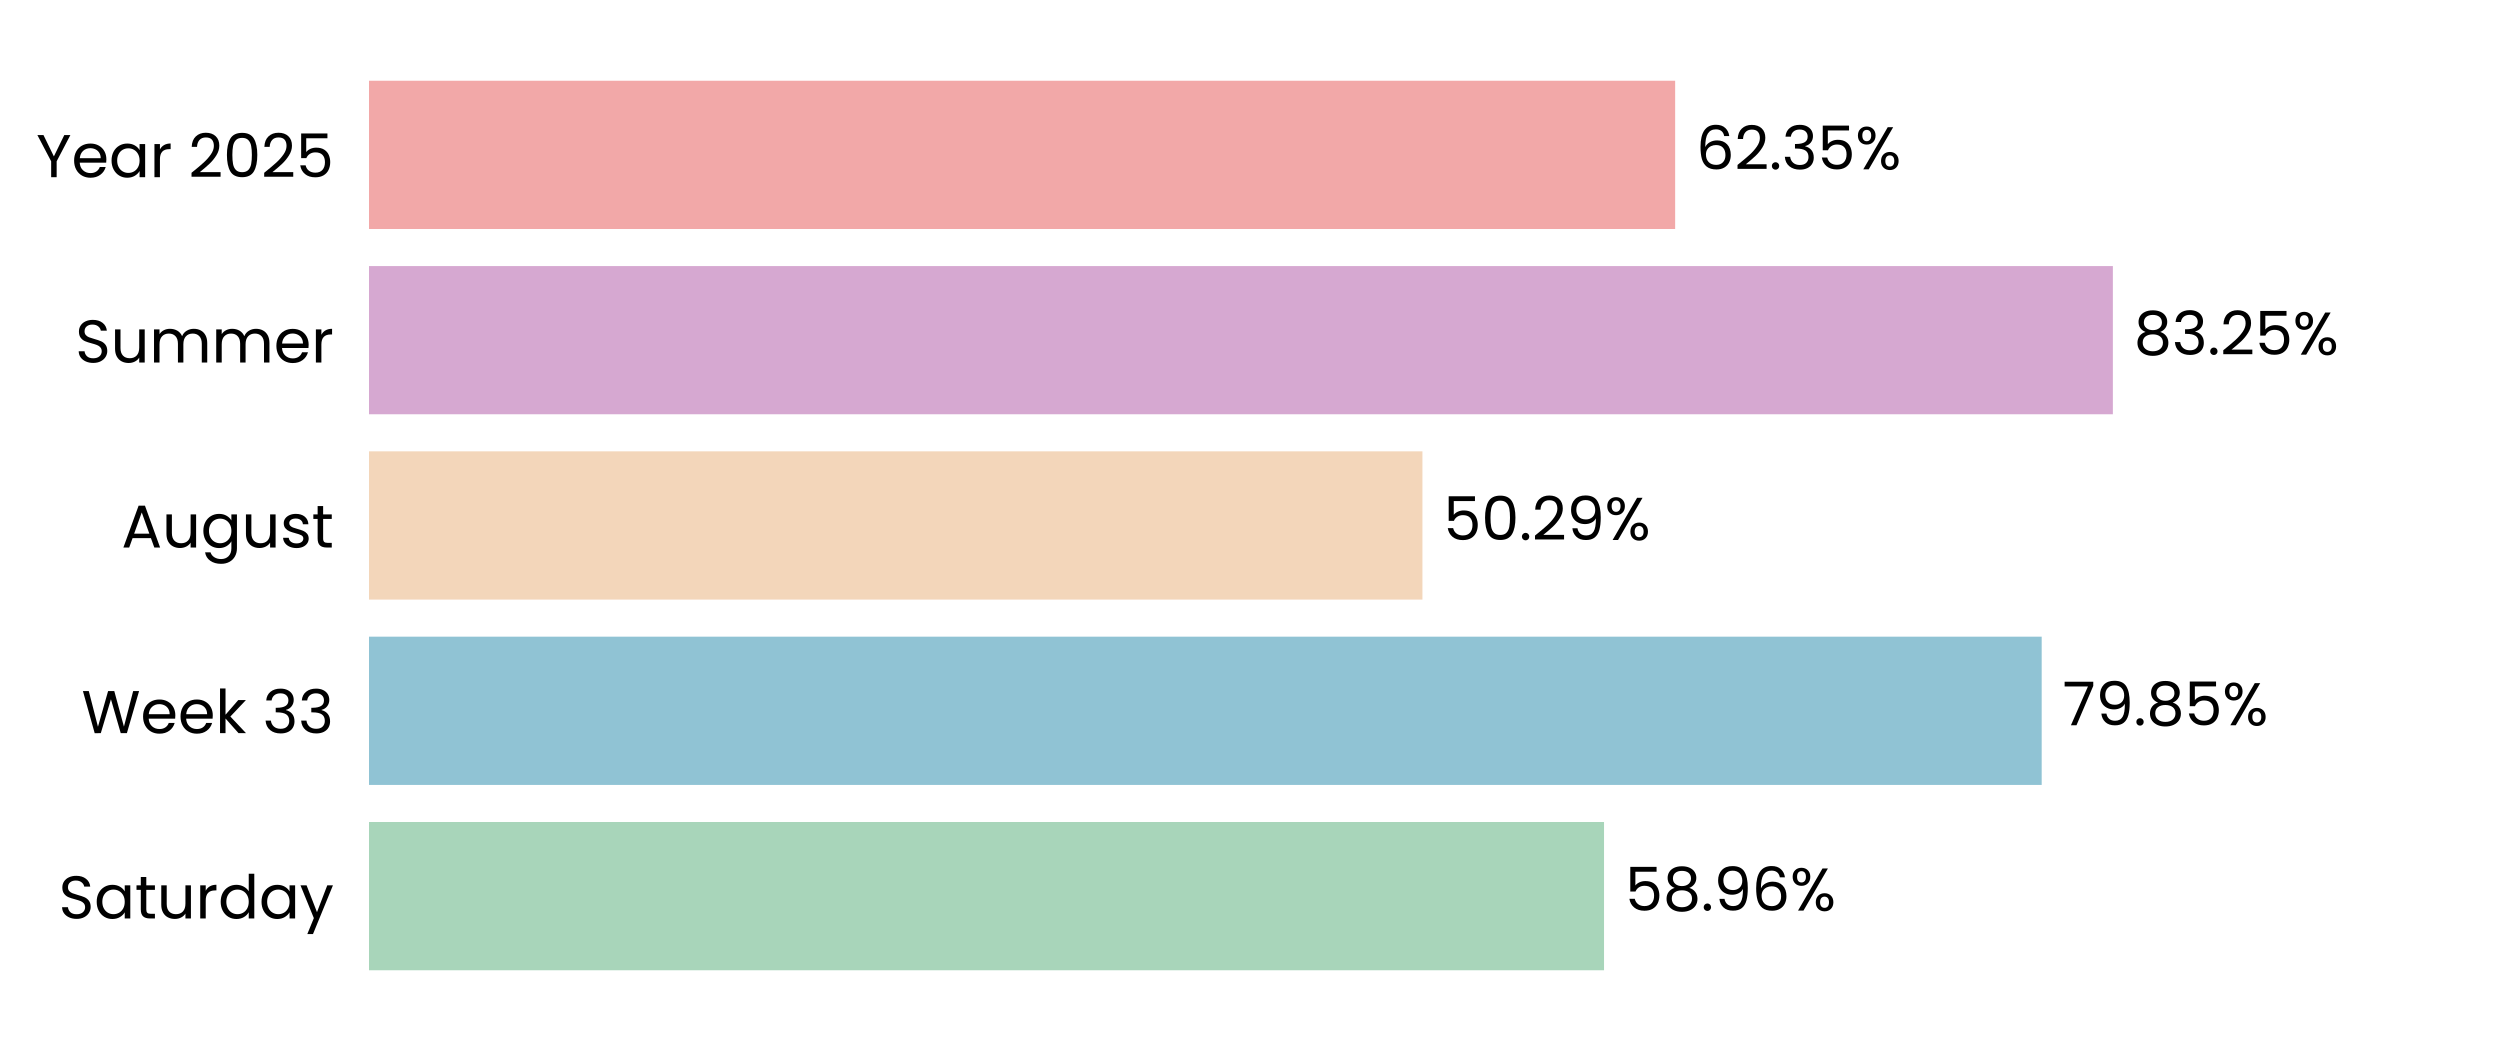
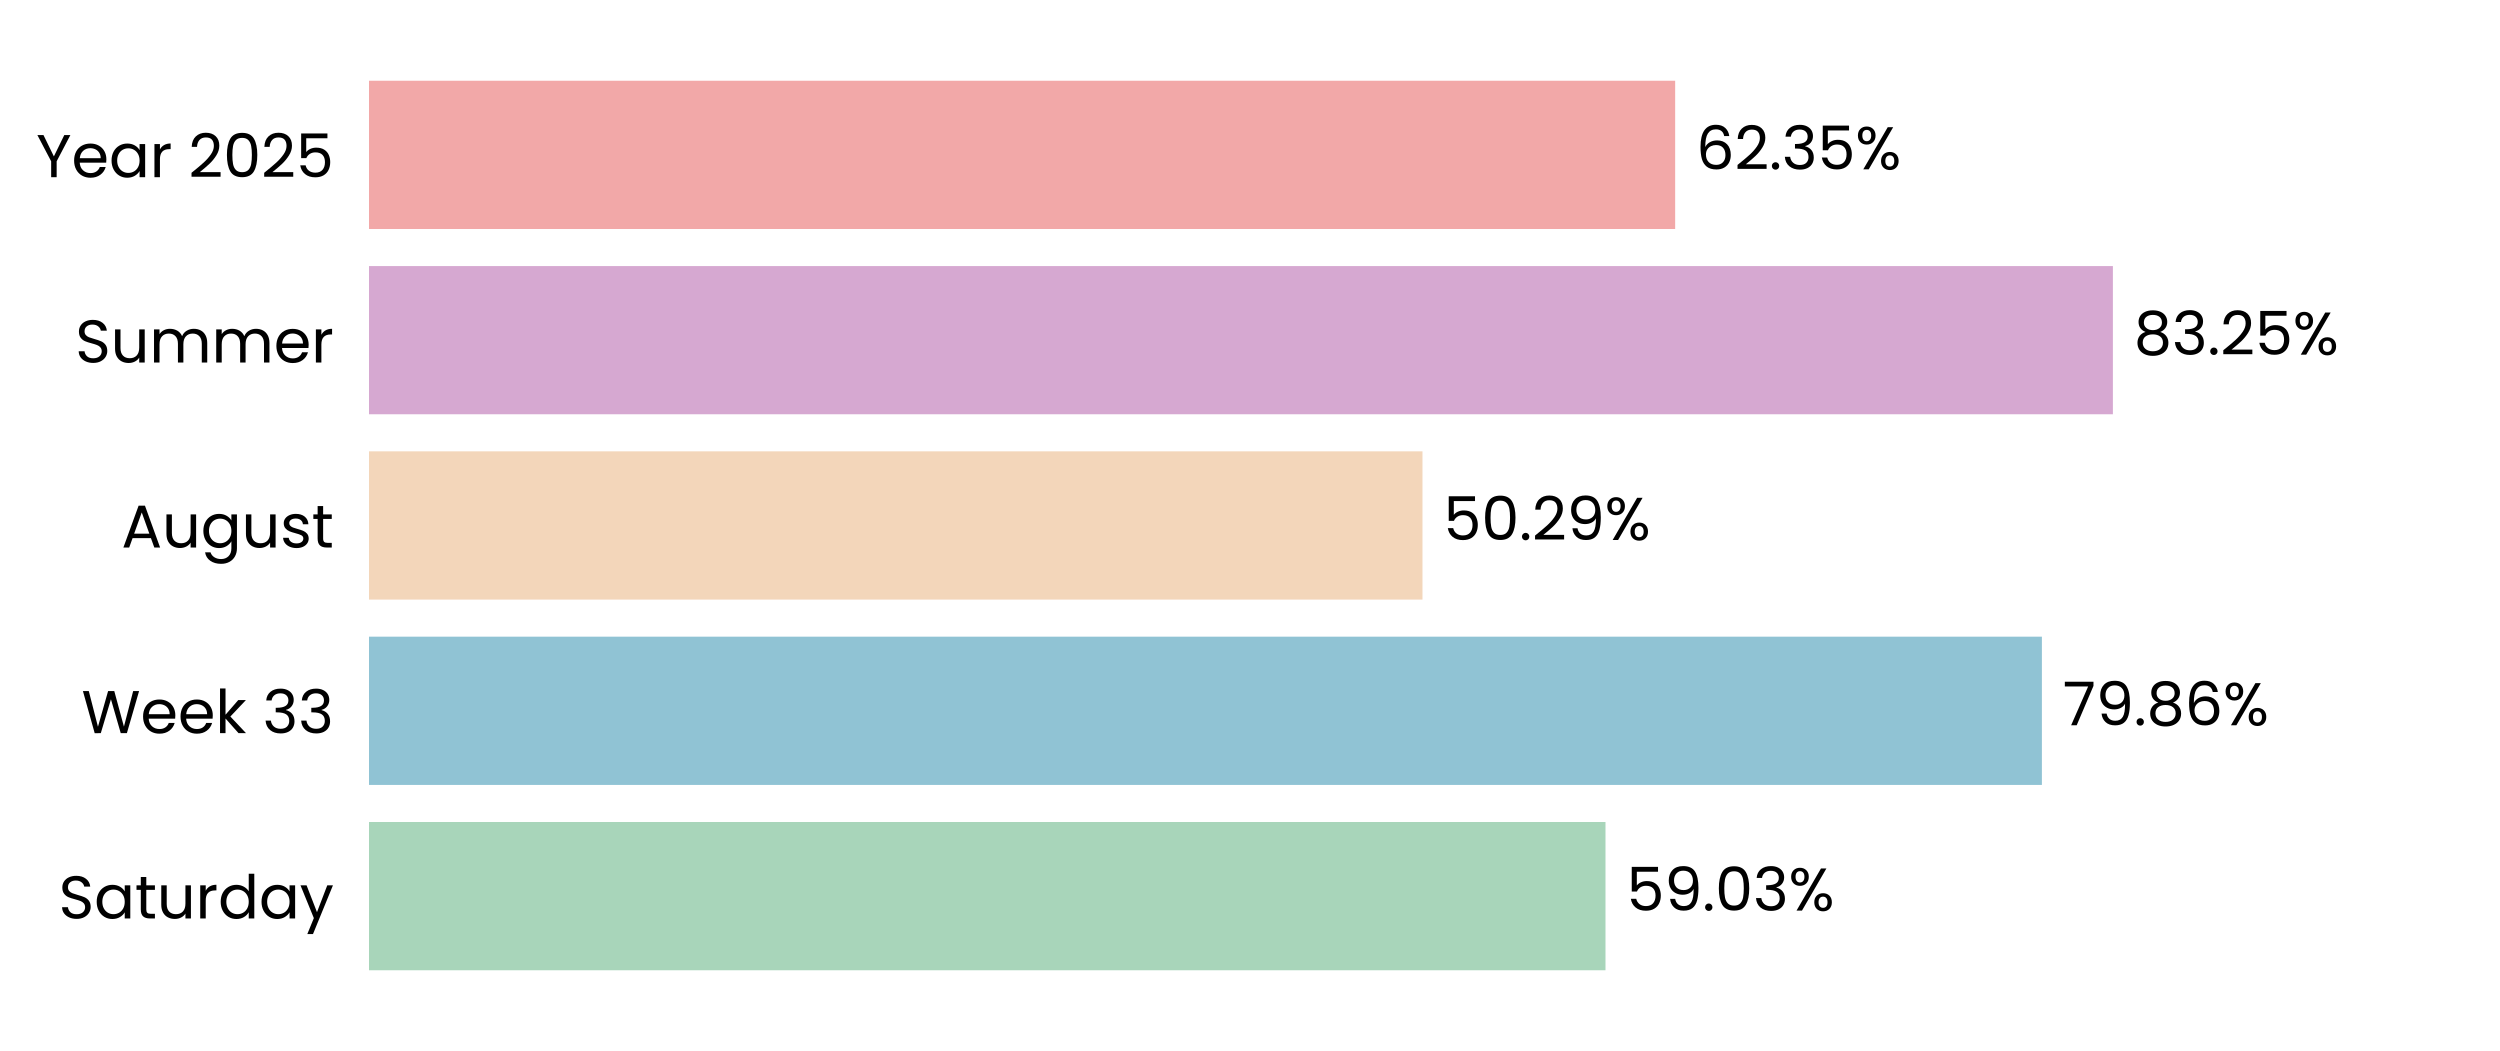
<svg xmlns="http://www.w3.org/2000/svg" xmlns:xlink="http://www.w3.org/1999/xlink" width="496.691pt" height="208.8pt" viewBox="0 0 496.691 208.8" version="1.1">
  <defs>
    <style type="text/css">*{stroke-linejoin: round; stroke-linecap: butt}</style>
  </defs>
  <g id="figure_1">
    <g id="patch_1">
      <path d="M 0 208.8  L 496.691 208.8  L 496.691 0  L 0 0  L 0 208.8  z " style="fill: none" />
    </g>
    <g id="axes_1">
      <g id="patch_2">
        <path d="M 73.311 201.6  L 489.491 201.6  L 489.491 7.2  L 73.311 7.2  L 73.311 201.6  z " style="fill: none" />
      </g>
      <g id="patch_3">
-         <path d="M 73.311 192.764  L 318.684 192.764  L 318.684 163.309  L 73.311 163.309  z " clip-path="url(#p7d40136d7c)" style="fill: #a8d5ba" />
+         <path d="M 73.311 192.764  L 318.973 192.764  L 318.973 163.309  L 73.311 163.309  z " clip-path="url(#pe3a53889aa)" style="fill: #a8d5ba" />
      </g>
      <g id="patch_4">
-         <path d="M 73.311 155.945  L 405.636 155.945  L 405.636 126.491  L 73.311 126.491  z " clip-path="url(#p7d40136d7c)" style="fill: #90c3d4" />
+         <path d="M 73.311 155.945  L 405.677 155.945  L 405.677 126.491  L 73.311 126.491  z " clip-path="url(#pe3a53889aa)" style="fill: #90c3d4" />
      </g>
      <g id="patch_5">
-         <path d="M 73.311 119.127  L 282.604 119.127  L 282.604 89.673  L 73.311 89.673  z " clip-path="url(#p7d40136d7c)" style="fill: #f3d6ba" />
+         <path d="M 73.311 119.127  L 282.613 119.127  L 282.613 89.673  L 73.311 89.673  z " clip-path="url(#pe3a53889aa)" style="fill: #f3d6ba" />
      </g>
      <g id="patch_6">
-         <path d="M 73.311 82.309  L 419.779 82.309  L 419.779 52.855  L 73.311 52.855  z " clip-path="url(#p7d40136d7c)" style="fill: #d6a8d1" />
+         <path d="M 73.311 82.309  L 419.782 82.309  L 419.782 52.855  L 73.311 52.855  z " clip-path="url(#pe3a53889aa)" style="fill: #d6a8d1" />
      </g>
      <g id="patch_7">
-         <path d="M 73.311 45.491  L 332.813 45.491  L 332.813 16.036  L 73.311 16.036  z " clip-path="url(#p7d40136d7c)" style="fill: #f2a8a8" />
+         <path d="M 73.311 45.491  L 332.814 45.491  L 332.814 16.036  L 73.311 16.036  z " clip-path="url(#pe3a53889aa)" style="fill: #f2a8a8" />
      </g>
      <g id="matplotlib.axis_1">
        <g id="ytick_1">
          <g id="text_1">
            <g transform="translate(11.65312 182.4764) scale(0.12 -0.12)">
              <defs>
                <path id="Poppins-Regular-53" d="M 1907 -45  Q 1466 -45 1117 112  Q 768 269 569 547  Q 371 826 365 1190  L 986 1190  Q 1018 877 1245 662  Q 1472 448 1907 448  Q 2323 448 2563 656  Q 2803 864 2803 1190  Q 2803 1446 2662 1606  Q 2522 1766 2310 1849  Q 2099 1933 1741 2029  Q 1299 2144 1033 2259  Q 768 2374 579 2620  Q 390 2867 390 3283  Q 390 3648 576 3929  Q 762 4211 1098 4364  Q 1434 4518 1869 4518  Q 2496 4518 2896 4204  Q 3296 3891 3347 3373  L 2707 3373  Q 2675 3629 2438 3824  Q 2202 4019 1811 4019  Q 1446 4019 1216 3830  Q 986 3642 986 3302  Q 986 3059 1123 2905  Q 1261 2752 1462 2672  Q 1664 2592 2029 2490  Q 2470 2368 2739 2249  Q 3008 2131 3200 1884  Q 3392 1638 3392 1216  Q 3392 890 3219 602  Q 3046 314 2707 134  Q 2368 -45 1907 -45  z " transform="scale(0.015625)" />
                <path id="Poppins-Regular-61" d="M 275 1766  Q 275 2304 492 2710  Q 710 3117 1091 3341  Q 1472 3565 1939 3565  Q 2400 3565 2739 3366  Q 3078 3168 3245 2867  L 3245 3507  L 3834 3507  L 3834 0  L 3245 0  L 3245 653  Q 3072 346 2729 144  Q 2387 -58 1933 -58  Q 1466 -58 1088 172  Q 710 403 492 819  Q 275 1235 275 1766  z M 3245 1760  Q 3245 2157 3085 2451  Q 2925 2746 2653 2902  Q 2381 3059 2054 3059  Q 1728 3059 1459 2905  Q 1190 2752 1030 2457  Q 870 2163 870 1766  Q 870 1363 1030 1065  Q 1190 768 1459 611  Q 1728 454 2054 454  Q 2381 454 2653 611  Q 2925 768 3085 1065  Q 3245 1363 3245 1760  z " transform="scale(0.015625)" />
                <path id="Poppins-Regular-74" d="M 1203 3027  L 1203 960  Q 1203 704 1312 598  Q 1421 493 1690 493  L 2118 493  L 2118 0  L 1594 0  Q 1107 0 864 224  Q 621 448 621 960  L 621 3027  L 166 3027  L 166 3507  L 621 3507  L 621 4390  L 1203 4390  L 1203 3507  L 2118 3507  L 2118 3027  L 1203 3027  z " transform="scale(0.015625)" />
                <path id="Poppins-Regular-75" d="M 3603 3507  L 3603 0  L 3021 0  L 3021 518  Q 2854 250 2556 99  Q 2259 -51 1901 -51  Q 1491 -51 1164 118  Q 838 288 649 627  Q 461 966 461 1453  L 461 3507  L 1037 3507  L 1037 1530  Q 1037 1011 1299 732  Q 1562 454 2016 454  Q 2483 454 2752 742  Q 3021 1030 3021 1581  L 3021 3507  L 3603 3507  z " transform="scale(0.015625)" />
                <path id="Poppins-Regular-72" d="M 1075 2938  Q 1229 3238 1513 3404  Q 1798 3571 2208 3571  L 2208 2970  L 2054 2970  Q 1075 2970 1075 1907  L 1075 0  L 493 0  L 493 3507  L 1075 3507  L 1075 2938  z " transform="scale(0.015625)" />
                <path id="Poppins-Regular-64" d="M 275 1766  Q 275 2304 492 2710  Q 710 3117 1091 3341  Q 1472 3565 1946 3565  Q 2355 3565 2707 3376  Q 3059 3187 3245 2880  L 3245 4736  L 3834 4736  L 3834 0  L 3245 0  L 3245 659  Q 3072 346 2733 144  Q 2394 -58 1939 -58  Q 1472 -58 1091 172  Q 710 403 492 819  Q 275 1235 275 1766  z M 3245 1760  Q 3245 2157 3085 2451  Q 2925 2746 2653 2902  Q 2381 3059 2054 3059  Q 1728 3059 1459 2905  Q 1190 2752 1030 2457  Q 870 2163 870 1766  Q 870 1363 1030 1065  Q 1190 768 1459 611  Q 1728 454 2054 454  Q 2381 454 2653 611  Q 2925 768 3085 1065  Q 3245 1363 3245 1760  z " transform="scale(0.015625)" />
                <path id="Poppins-Regular-79" d="M 3514 3507  L 1402 -1651  L 800 -1651  L 1491 38  L 77 3507  L 723 3507  L 1824 666  L 2912 3507  L 3514 3507  z " transform="scale(0.015625)" />
              </defs>
              <use xlink:href="#Poppins-Regular-53" />
              <use xlink:href="#Poppins-Regular-61" transform="translate(58.7 0)" />
              <use xlink:href="#Poppins-Regular-74" transform="translate(126.3 0)" />
              <use xlink:href="#Poppins-Regular-75" transform="translate(162.7 0)" />
              <use xlink:href="#Poppins-Regular-72" transform="translate(226.7 0)" />
              <use xlink:href="#Poppins-Regular-64" transform="translate(264 0)" />
              <use xlink:href="#Poppins-Regular-61" transform="translate(331.5999 0)" />
              <use xlink:href="#Poppins-Regular-79" transform="translate(399.1999 0)" />
            </g>
          </g>
        </g>
        <g id="ytick_2">
          <g id="text_2">
            <g transform="translate(16.19813 145.6582) scale(0.12 -0.12)">
              <defs>
                <path id="Poppins-Regular-57" d="M 6099 4461  L 4806 0  L 4154 0  L 3117 3590  L 2042 0  L 1395 -6  L 147 4461  L 768 4461  L 1741 678  L 2816 4461  L 3469 4461  L 4493 691  L 5472 4461  L 6099 4461  z " transform="scale(0.015625)" />
                <path id="Poppins-Regular-65" d="M 3693 1888  Q 3693 1722 3674 1536  L 870 1536  Q 902 1018 1225 726  Q 1549 435 2010 435  Q 2387 435 2640 611  Q 2893 787 2995 1082  L 3622 1082  Q 3482 576 3059 259  Q 2637 -58 2010 -58  Q 1510 -58 1116 166  Q 723 390 499 803  Q 275 1216 275 1760  Q 275 2304 492 2713  Q 710 3123 1104 3344  Q 1498 3565 2010 3565  Q 2509 3565 2893 3347  Q 3277 3130 3485 2749  Q 3693 2368 3693 1888  z M 3091 2010  Q 3091 2342 2944 2582  Q 2797 2822 2544 2947  Q 2291 3072 1984 3072  Q 1542 3072 1232 2790  Q 922 2509 877 2010  L 3091 2010  z " transform="scale(0.015625)" />
                <path id="Poppins-Regular-6b" d="M 2451 0  L 1075 1549  L 1075 0  L 493 0  L 493 4736  L 1075 4736  L 1075 1952  L 2426 3507  L 3238 3507  L 1587 1760  L 3245 0  L 2451 0  z " transform="scale(0.015625)" />
                <path id="Poppins-Regular-20" transform="scale(0.015625)" />
                <path id="Poppins-Regular-33" d="M 384 3462  Q 429 4051 838 4384  Q 1248 4717 1901 4717  Q 2336 4717 2653 4560  Q 2970 4403 3133 4134  Q 3296 3866 3296 3526  Q 3296 3130 3069 2842  Q 2842 2554 2477 2470  L 2477 2438  Q 2893 2336 3136 2035  Q 3379 1734 3379 1248  Q 3379 883 3212 592  Q 3046 301 2713 134  Q 2381 -32 1914 -32  Q 1235 -32 800 323  Q 365 678 314 1331  L 877 1331  Q 922 947 1190 704  Q 1459 461 1907 461  Q 2355 461 2588 694  Q 2822 928 2822 1299  Q 2822 1779 2502 1990  Q 2182 2202 1536 2202  L 1389 2202  L 1389 2688  L 1542 2688  Q 2131 2694 2432 2883  Q 2733 3072 2733 3469  Q 2733 3808 2512 4013  Q 2291 4218 1882 4218  Q 1485 4218 1241 4013  Q 998 3808 954 3462  L 384 3462  z " transform="scale(0.015625)" />
              </defs>
              <use xlink:href="#Poppins-Regular-57" />
              <use xlink:href="#Poppins-Regular-65" transform="translate(97.59999 0)" />
              <use xlink:href="#Poppins-Regular-65" transform="translate(159.6 0)" />
              <use xlink:href="#Poppins-Regular-6b" transform="translate(221.6 0)" />
              <use xlink:href="#Poppins-Regular-20" transform="translate(273.0999 0)" />
              <use xlink:href="#Poppins-Regular-33" transform="translate(299.7999 0)" />
              <use xlink:href="#Poppins-Regular-33" transform="translate(358.6999 0)" />
            </g>
          </g>
        </g>
        <g id="ytick_3">
          <g id="text_3">
            <g transform="translate(24.11812 108.78) scale(0.12 -0.12)">
              <defs>
                <path id="Poppins-Regular-41" d="M 3130 992  L 1184 992  L 826 0  L 211 0  L 1824 4435  L 2496 4435  L 4102 0  L 3488 0  L 3130 992  z M 2963 1466  L 2157 3718  L 1350 1466  L 2963 1466  z " transform="scale(0.015625)" />
                <path id="Poppins-Regular-67" d="M 1939 3565  Q 2394 3565 2736 3366  Q 3078 3168 3245 2867  L 3245 3507  L 3834 3507  L 3834 -77  Q 3834 -557 3629 -931  Q 3424 -1306 3043 -1517  Q 2662 -1728 2157 -1728  Q 1466 -1728 1005 -1401  Q 544 -1075 461 -512  L 1037 -512  Q 1133 -832 1433 -1027  Q 1734 -1222 2157 -1222  Q 2637 -1222 2941 -921  Q 3245 -621 3245 -77  L 3245 659  Q 3072 352 2733 147  Q 2394 -58 1939 -58  Q 1472 -58 1091 172  Q 710 403 492 819  Q 275 1235 275 1766  Q 275 2304 492 2710  Q 710 3117 1091 3341  Q 1472 3565 1939 3565  z M 3245 1760  Q 3245 2157 3085 2451  Q 2925 2746 2653 2902  Q 2381 3059 2054 3059  Q 1728 3059 1459 2905  Q 1190 2752 1030 2457  Q 870 2163 870 1766  Q 870 1363 1030 1065  Q 1190 768 1459 611  Q 1728 454 2054 454  Q 2381 454 2653 611  Q 2925 768 3085 1065  Q 3245 1363 3245 1760  z " transform="scale(0.015625)" />
                <path id="Poppins-Regular-73" d="M 1734 -58  Q 1331 -58 1011 80  Q 691 218 505 464  Q 320 710 301 1030  L 902 1030  Q 928 768 1149 601  Q 1370 435 1728 435  Q 2061 435 2253 582  Q 2445 730 2445 954  Q 2445 1184 2240 1296  Q 2035 1408 1606 1517  Q 1216 1619 969 1724  Q 723 1830 547 2038  Q 371 2246 371 2586  Q 371 2854 531 3078  Q 691 3302 985 3433  Q 1280 3565 1658 3565  Q 2240 3565 2598 3270  Q 2957 2976 2982 2464  L 2400 2464  Q 2381 2739 2179 2905  Q 1978 3072 1638 3072  Q 1325 3072 1139 2937  Q 954 2803 954 2586  Q 954 2413 1066 2301  Q 1178 2189 1347 2121  Q 1517 2054 1818 1971  Q 2195 1869 2432 1769  Q 2669 1670 2838 1472  Q 3008 1274 3014 954  Q 3014 666 2854 435  Q 2694 205 2403 73  Q 2112 -58 1734 -58  z " transform="scale(0.015625)" />
              </defs>
              <use xlink:href="#Poppins-Regular-41" />
              <use xlink:href="#Poppins-Regular-75" transform="translate(67.39999 0)" />
              <use xlink:href="#Poppins-Regular-67" transform="translate(131.4 0)" />
              <use xlink:href="#Poppins-Regular-75" transform="translate(199 0)" />
              <use xlink:href="#Poppins-Regular-73" transform="translate(263 0)" />
              <use xlink:href="#Poppins-Regular-74" transform="translate(315.2 0)" />
            </g>
          </g>
        </g>
        <g id="ytick_4">
          <g id="text_4">
            <g transform="translate(14.95125 72.02182) scale(0.12 -0.12)">
              <defs>
                <path id="Poppins-Regular-6d" d="M 4710 3571  Q 5120 3571 5440 3401  Q 5760 3232 5945 2893  Q 6131 2554 6131 2067  L 6131 0  L 5555 0  L 5555 1984  Q 5555 2509 5296 2787  Q 5037 3066 4595 3066  Q 4141 3066 3872 2774  Q 3603 2483 3603 1933  L 3603 0  L 3027 0  L 3027 1984  Q 3027 2509 2768 2787  Q 2509 3066 2067 3066  Q 1613 3066 1344 2774  Q 1075 2483 1075 1933  L 1075 0  L 493 0  L 493 3507  L 1075 3507  L 1075 3002  Q 1248 3277 1539 3424  Q 1830 3571 2182 3571  Q 2624 3571 2963 3372  Q 3302 3174 3469 2790  Q 3616 3162 3955 3366  Q 4294 3571 4710 3571  z " transform="scale(0.015625)" />
              </defs>
              <use xlink:href="#Poppins-Regular-53" />
              <use xlink:href="#Poppins-Regular-75" transform="translate(58.7 0)" />
              <use xlink:href="#Poppins-Regular-6d" transform="translate(122.7 0)" />
              <use xlink:href="#Poppins-Regular-6d" transform="translate(225.7 0)" />
              <use xlink:href="#Poppins-Regular-65" transform="translate(328.7 0)" />
              <use xlink:href="#Poppins-Regular-72" transform="translate(390.6999 0)" />
            </g>
          </g>
        </g>
        <g id="ytick_5">
          <g id="text_5">
            <g transform="translate(7.2 35.20364) scale(0.12 -0.12)">
              <defs>
                <path id="Poppins-Regular-59" d="M 3616 4461  L 2163 1683  L 2163 0  L 1581 0  L 1581 1683  L 122 4461  L 768 4461  L 1869 2202  L 2970 4461  L 3616 4461  z " transform="scale(0.015625)" />
                <path id="Poppins-Regular-32" d="M 326 467  Q 1139 1120 1600 1539  Q 2061 1958 2377 2416  Q 2694 2874 2694 3315  Q 2694 3731 2492 3971  Q 2291 4211 1843 4211  Q 1408 4211 1168 3939  Q 928 3667 909 3213  L 346 3213  Q 371 3930 780 4320  Q 1190 4710 1837 4710  Q 2496 4710 2883 4345  Q 3270 3981 3270 3341  Q 3270 2810 2953 2307  Q 2637 1805 2233 1424  Q 1830 1043 1203 538  L 3405 538  L 3405 51  L 326 51  L 326 467  z " transform="scale(0.015625)" />
                <path id="Poppins-Regular-30" d="M 397 2362  Q 397 3462 755 4080  Q 1114 4698 2010 4698  Q 2899 4698 3257 4080  Q 3616 3462 3616 2362  Q 3616 1242 3257 621  Q 2899 0 2010 0  Q 1114 0 755 621  Q 397 1242 397 2362  z M 3040 2362  Q 3040 2918 2966 3305  Q 2893 3693 2665 3929  Q 2438 4166 2010 4166  Q 1574 4166 1347 3929  Q 1120 3693 1046 3305  Q 973 2918 973 2362  Q 973 1786 1046 1395  Q 1120 1005 1347 768  Q 1574 531 2010 531  Q 2438 531 2665 768  Q 2893 1005 2966 1395  Q 3040 1786 3040 2362  z " transform="scale(0.015625)" />
                <path id="Poppins-Regular-35" d="M 3347 4122  L 1101 4122  L 1101 2662  Q 1248 2867 1536 2998  Q 1824 3130 2157 3130  Q 2688 3130 3021 2909  Q 3354 2688 3498 2339  Q 3642 1990 3642 1600  Q 3642 1139 3469 774  Q 3296 410 2941 198  Q 2586 -13 2061 -13  Q 1389 -13 973 332  Q 557 678 467 1254  L 1037 1254  Q 1120 890 1389 685  Q 1658 480 2067 480  Q 2573 480 2829 784  Q 3085 1088 3085 1587  Q 3085 2086 2829 2358  Q 2573 2630 2074 2630  Q 1734 2630 1481 2467  Q 1229 2304 1114 2022  L 563 2022  L 563 4634  L 3347 4634  L 3347 4122  z " transform="scale(0.015625)" />
              </defs>
              <use xlink:href="#Poppins-Regular-59" />
              <use xlink:href="#Poppins-Regular-65" transform="translate(58.39999 0)" />
              <use xlink:href="#Poppins-Regular-61" transform="translate(120.4 0)" />
              <use xlink:href="#Poppins-Regular-72" transform="translate(188 0)" />
              <use xlink:href="#Poppins-Regular-20" transform="translate(225.3 0)" />
              <use xlink:href="#Poppins-Regular-32" transform="translate(252 0)" />
              <use xlink:href="#Poppins-Regular-30" transform="translate(309.4999 0)" />
              <use xlink:href="#Poppins-Regular-32" transform="translate(372.2999 0)" />
              <use xlink:href="#Poppins-Regular-35" transform="translate(429.7999 0)" />
            </g>
          </g>
        </g>
      </g>
      <g id="text_6">
-         <g transform="translate(322.8458 180.9164) scale(0.12 -0.12)">
+         <g transform="translate(323.1349 180.9164) scale(0.12 -0.12)">
          <defs>
-             <path id="Poppins-Regular-38" d="M 1242 2406  Q 883 2547 691 2816  Q 499 3085 499 3469  Q 499 3814 672 4092  Q 845 4371 1187 4534  Q 1530 4698 2016 4698  Q 2502 4698 2844 4534  Q 3187 4371 3363 4092  Q 3539 3814 3539 3469  Q 3539 3098 3340 2819  Q 3142 2541 2797 2406  Q 3194 2285 3427 1981  Q 3661 1677 3661 1248  Q 3661 832 3456 521  Q 3251 211 2876 41  Q 2502 -128 2016 -128  Q 1530 -128 1162 41  Q 794 211 589 521  Q 384 832 384 1248  Q 384 1677 614 1984  Q 845 2291 1242 2406  z M 2976 3398  Q 2976 3789 2720 4000  Q 2464 4211 2016 4211  Q 1574 4211 1318 4000  Q 1062 3789 1062 3392  Q 1062 3034 1328 2816  Q 1594 2598 2016 2598  Q 2445 2598 2710 2819  Q 2976 3040 2976 3398  z M 2016 2150  Q 1542 2150 1241 1929  Q 941 1709 941 1267  Q 941 858 1232 608  Q 1523 358 2016 358  Q 2509 358 2797 608  Q 3085 858 3085 1267  Q 3085 1696 2790 1923  Q 2496 2150 2016 2150  z " transform="scale(0.015625)" />
+             <path id="Poppins-Regular-39" d="M 1146 1242  Q 1210 877 1443 678  Q 1677 480 2074 480  Q 2605 480 2857 896  Q 3110 1312 3098 2298  Q 2963 2010 2649 1846  Q 2336 1683 1952 1683  Q 1523 1683 1187 1859  Q 851 2035 659 2374  Q 467 2714 467 3194  Q 467 3878 864 4297  Q 1261 4717 1990 4717  Q 2886 4717 3248 4134  Q 3610 3552 3610 2400  Q 3610 1594 3466 1069  Q 3322 544 2979 269  Q 2637 -6 2042 -6  Q 1389 -6 1024 346  Q 659 698 608 1242  L 1146 1242  z M 2048 2176  Q 2477 2176 2752 2441  Q 3027 2707 3027 3162  Q 3027 3642 2758 3936  Q 2490 4230 2003 4230  Q 1555 4230 1289 3948  Q 1024 3667 1024 3206  Q 1024 2739 1286 2457  Q 1549 2176 2048 2176  z " transform="scale(0.015625)" />
            <path id="Poppins-Regular-2e" d="M 678 -38  Q 512 -38 397 77  Q 282 192 282 358  Q 282 525 397 640  Q 512 755 678 755  Q 838 755 950 640  Q 1062 525 1062 358  Q 1062 192 950 77  Q 838 -38 678 -38  z " transform="scale(0.015625)" />
-             <path id="Poppins-Regular-39" d="M 1146 1242  Q 1210 877 1443 678  Q 1677 480 2074 480  Q 2605 480 2857 896  Q 3110 1312 3098 2298  Q 2963 2010 2649 1846  Q 2336 1683 1952 1683  Q 1523 1683 1187 1859  Q 851 2035 659 2374  Q 467 2714 467 3194  Q 467 3878 864 4297  Q 1261 4717 1990 4717  Q 2886 4717 3248 4134  Q 3610 3552 3610 2400  Q 3610 1594 3466 1069  Q 3322 544 2979 269  Q 2637 -6 2042 -6  Q 1389 -6 1024 346  Q 659 698 608 1242  L 1146 1242  z M 2048 2176  Q 2477 2176 2752 2441  Q 3027 2707 3027 3162  Q 3027 3642 2758 3936  Q 2490 4230 2003 4230  Q 1555 4230 1289 3948  Q 1024 3667 1024 3206  Q 1024 2739 1286 2457  Q 1549 2176 2048 2176  z " transform="scale(0.015625)" />
-             <path id="Poppins-Regular-36" d="M 2976 3526  Q 2835 4237 2099 4237  Q 1530 4237 1248 3798  Q 966 3360 973 2355  Q 1120 2688 1462 2877  Q 1805 3066 2227 3066  Q 2886 3066 3280 2656  Q 3674 2246 3674 1523  Q 3674 1088 3504 742  Q 3334 397 2992 192  Q 2650 -13 2163 -13  Q 1504 -13 1133 281  Q 762 576 614 1094  Q 467 1613 467 2374  Q 467 4723 2106 4723  Q 2733 4723 3091 4384  Q 3450 4045 3514 3526  L 2976 3526  z M 2106 2573  Q 1830 2573 1587 2461  Q 1344 2349 1193 2121  Q 1043 1894 1043 1568  Q 1043 1082 1324 778  Q 1606 474 2131 474  Q 2579 474 2844 752  Q 3110 1030 3110 1504  Q 3110 2003 2854 2288  Q 2598 2573 2106 2573  z " transform="scale(0.015625)" />
            <path id="Poppins-Regular-25" d="M 269 3584  Q 269 4019 531 4278  Q 794 4538 1203 4538  Q 1613 4538 1875 4278  Q 2138 4019 2138 3584  Q 2138 3142 1875 2883  Q 1613 2624 1203 2624  Q 794 2624 531 2883  Q 269 3142 269 3584  z M 4006 4467  L 1414 0  L 838 0  L 3430 4467  L 4006 4467  z M 1203 4179  Q 986 4179 861 4028  Q 736 3878 736 3584  Q 736 3290 861 3136  Q 986 2982 1203 2982  Q 1421 2982 1549 3139  Q 1677 3296 1677 3584  Q 1677 3878 1549 4028  Q 1421 4179 1203 4179  z M 2720 883  Q 2720 1325 2982 1584  Q 3245 1843 3654 1843  Q 4064 1843 4323 1584  Q 4582 1325 4582 883  Q 4582 448 4323 185  Q 4064 -77 3654 -77  Q 3245 -77 2982 182  Q 2720 442 2720 883  z M 3648 1478  Q 3430 1478 3302 1328  Q 3174 1178 3174 883  Q 3174 595 3302 444  Q 3430 294 3648 294  Q 3866 294 3994 444  Q 4122 595 4122 883  Q 4122 1178 3994 1328  Q 3866 1478 3648 1478  z " transform="scale(0.015625)" />
          </defs>
          <use xlink:href="#Poppins-Regular-35" />
-           <use xlink:href="#Poppins-Regular-38" transform="translate(62.79999 0)" />
-           <use xlink:href="#Poppins-Regular-2e" transform="translate(125.9 0)" />
-           <use xlink:href="#Poppins-Regular-39" transform="translate(146.9 0)" />
-           <use xlink:href="#Poppins-Regular-36" transform="translate(209.8999 0)" />
-           <use xlink:href="#Poppins-Regular-25" transform="translate(273.3999 0)" />
+           <use xlink:href="#Poppins-Regular-39" transform="translate(62.79999 0)" />
+           <use xlink:href="#Poppins-Regular-2e" transform="translate(125.8 0)" />
+           <use xlink:href="#Poppins-Regular-30" transform="translate(146.8 0)" />
+           <use xlink:href="#Poppins-Regular-33" transform="translate(209.5999 0)" />
+           <use xlink:href="#Poppins-Regular-25" transform="translate(268.4999 0)" />
        </g>
      </g>
      <g id="text_7">
-         <g transform="translate(409.7977 144.0982) scale(0.12 -0.12)">
+         <g transform="translate(409.839 144.0982) scale(0.12 -0.12)">
          <defs>
            <path id="Poppins-Regular-37" d="M 3245 4173  L 1466 0  L 877 0  L 2682 4115  L 211 4115  L 211 4614  L 3245 4614  L 3245 4173  z " transform="scale(0.015625)" />
+             <path id="Poppins-Regular-38" d="M 1242 2406  Q 883 2547 691 2816  Q 499 3085 499 3469  Q 499 3814 672 4092  Q 845 4371 1187 4534  Q 1530 4698 2016 4698  Q 2502 4698 2844 4534  Q 3187 4371 3363 4092  Q 3539 3814 3539 3469  Q 3539 3098 3340 2819  Q 3142 2541 2797 2406  Q 3194 2285 3427 1981  Q 3661 1677 3661 1248  Q 3661 832 3456 521  Q 3251 211 2876 41  Q 2502 -128 2016 -128  Q 1530 -128 1162 41  Q 794 211 589 521  Q 384 832 384 1248  Q 384 1677 614 1984  Q 845 2291 1242 2406  z M 2976 3398  Q 2976 3789 2720 4000  Q 2464 4211 2016 4211  Q 1574 4211 1318 4000  Q 1062 3789 1062 3392  Q 1062 3034 1328 2816  Q 1594 2598 2016 2598  Q 2445 2598 2710 2819  Q 2976 3040 2976 3398  z M 2016 2150  Q 1542 2150 1241 1929  Q 941 1709 941 1267  Q 941 858 1232 608  Q 1523 358 2016 358  Q 2509 358 2797 608  Q 3085 858 3085 1267  Q 3085 1696 2790 1923  Q 2496 2150 2016 2150  z " transform="scale(0.015625)" />
+             <path id="Poppins-Regular-36" d="M 2976 3526  Q 2835 4237 2099 4237  Q 1530 4237 1248 3798  Q 966 3360 973 2355  Q 1120 2688 1462 2877  Q 1805 3066 2227 3066  Q 2886 3066 3280 2656  Q 3674 2246 3674 1523  Q 3674 1088 3504 742  Q 3334 397 2992 192  Q 2650 -13 2163 -13  Q 1504 -13 1133 281  Q 762 576 614 1094  Q 467 1613 467 2374  Q 467 4723 2106 4723  Q 2733 4723 3091 4384  Q 3450 4045 3514 3526  L 2976 3526  z M 2106 2573  Q 1830 2573 1587 2461  Q 1344 2349 1193 2121  Q 1043 1894 1043 1568  Q 1043 1082 1324 778  Q 1606 474 2131 474  Q 2579 474 2844 752  Q 3110 1030 3110 1504  Q 3110 2003 2854 2288  Q 2598 2573 2106 2573  z " transform="scale(0.015625)" />
          </defs>
          <use xlink:href="#Poppins-Regular-37" />
          <use xlink:href="#Poppins-Regular-39" transform="translate(54.59999 0)" />
          <use xlink:href="#Poppins-Regular-2e" transform="translate(117.6 0)" />
          <use xlink:href="#Poppins-Regular-38" transform="translate(138.6 0)" />
-           <use xlink:href="#Poppins-Regular-35" transform="translate(201.7 0)" />
-           <use xlink:href="#Poppins-Regular-25" transform="translate(264.4999 0)" />
+           <use xlink:href="#Poppins-Regular-36" transform="translate(201.7 0)" />
+           <use xlink:href="#Poppins-Regular-25" transform="translate(265.1999 0)" />
        </g>
      </g>
      <g id="text_8">
-         <g transform="translate(286.7657 107.28) scale(0.12 -0.12)">
+         <g transform="translate(286.775 107.28) scale(0.12 -0.12)">
          <use xlink:href="#Poppins-Regular-35" />
          <use xlink:href="#Poppins-Regular-30" transform="translate(62.79999 0)" />
          <use xlink:href="#Poppins-Regular-2e" transform="translate(125.6 0)" />
          <use xlink:href="#Poppins-Regular-32" transform="translate(146.6 0)" />
          <use xlink:href="#Poppins-Regular-39" transform="translate(204.0999 0)" />
          <use xlink:href="#Poppins-Regular-25" transform="translate(267.0999 0)" />
        </g>
      </g>
      <g id="text_9">
-         <g transform="translate(423.941 70.46182) scale(0.12 -0.12)">
+         <g transform="translate(423.9442 70.46182) scale(0.12 -0.12)">
          <use xlink:href="#Poppins-Regular-38" />
          <use xlink:href="#Poppins-Regular-33" transform="translate(63.09999 0)" />
          <use xlink:href="#Poppins-Regular-2e" transform="translate(122 0)" />
          <use xlink:href="#Poppins-Regular-32" transform="translate(143 0)" />
          <use xlink:href="#Poppins-Regular-35" transform="translate(200.5 0)" />
          <use xlink:href="#Poppins-Regular-25" transform="translate(263.2999 0)" />
        </g>
      </g>
      <g id="text_10">
-         <g transform="translate(336.9751 33.64364) scale(0.12 -0.12)">
+         <g transform="translate(336.9758 33.64364) scale(0.12 -0.12)">
          <use xlink:href="#Poppins-Regular-36" />
          <use xlink:href="#Poppins-Regular-32" transform="translate(63.49999 0)" />
          <use xlink:href="#Poppins-Regular-2e" transform="translate(121 0)" />
          <use xlink:href="#Poppins-Regular-33" transform="translate(142 0)" />
          <use xlink:href="#Poppins-Regular-35" transform="translate(200.8999 0)" />
          <use xlink:href="#Poppins-Regular-25" transform="translate(263.6999 0)" />
        </g>
      </g>
    </g>
  </g>
  <defs>
-     <clipPath id="p7d40136d7c">
+     <clipPath id="pe3a53889aa">
      <rect x="73.311" y="7.2" width="416.18" height="194.4" />
    </clipPath>
  </defs>
</svg>
